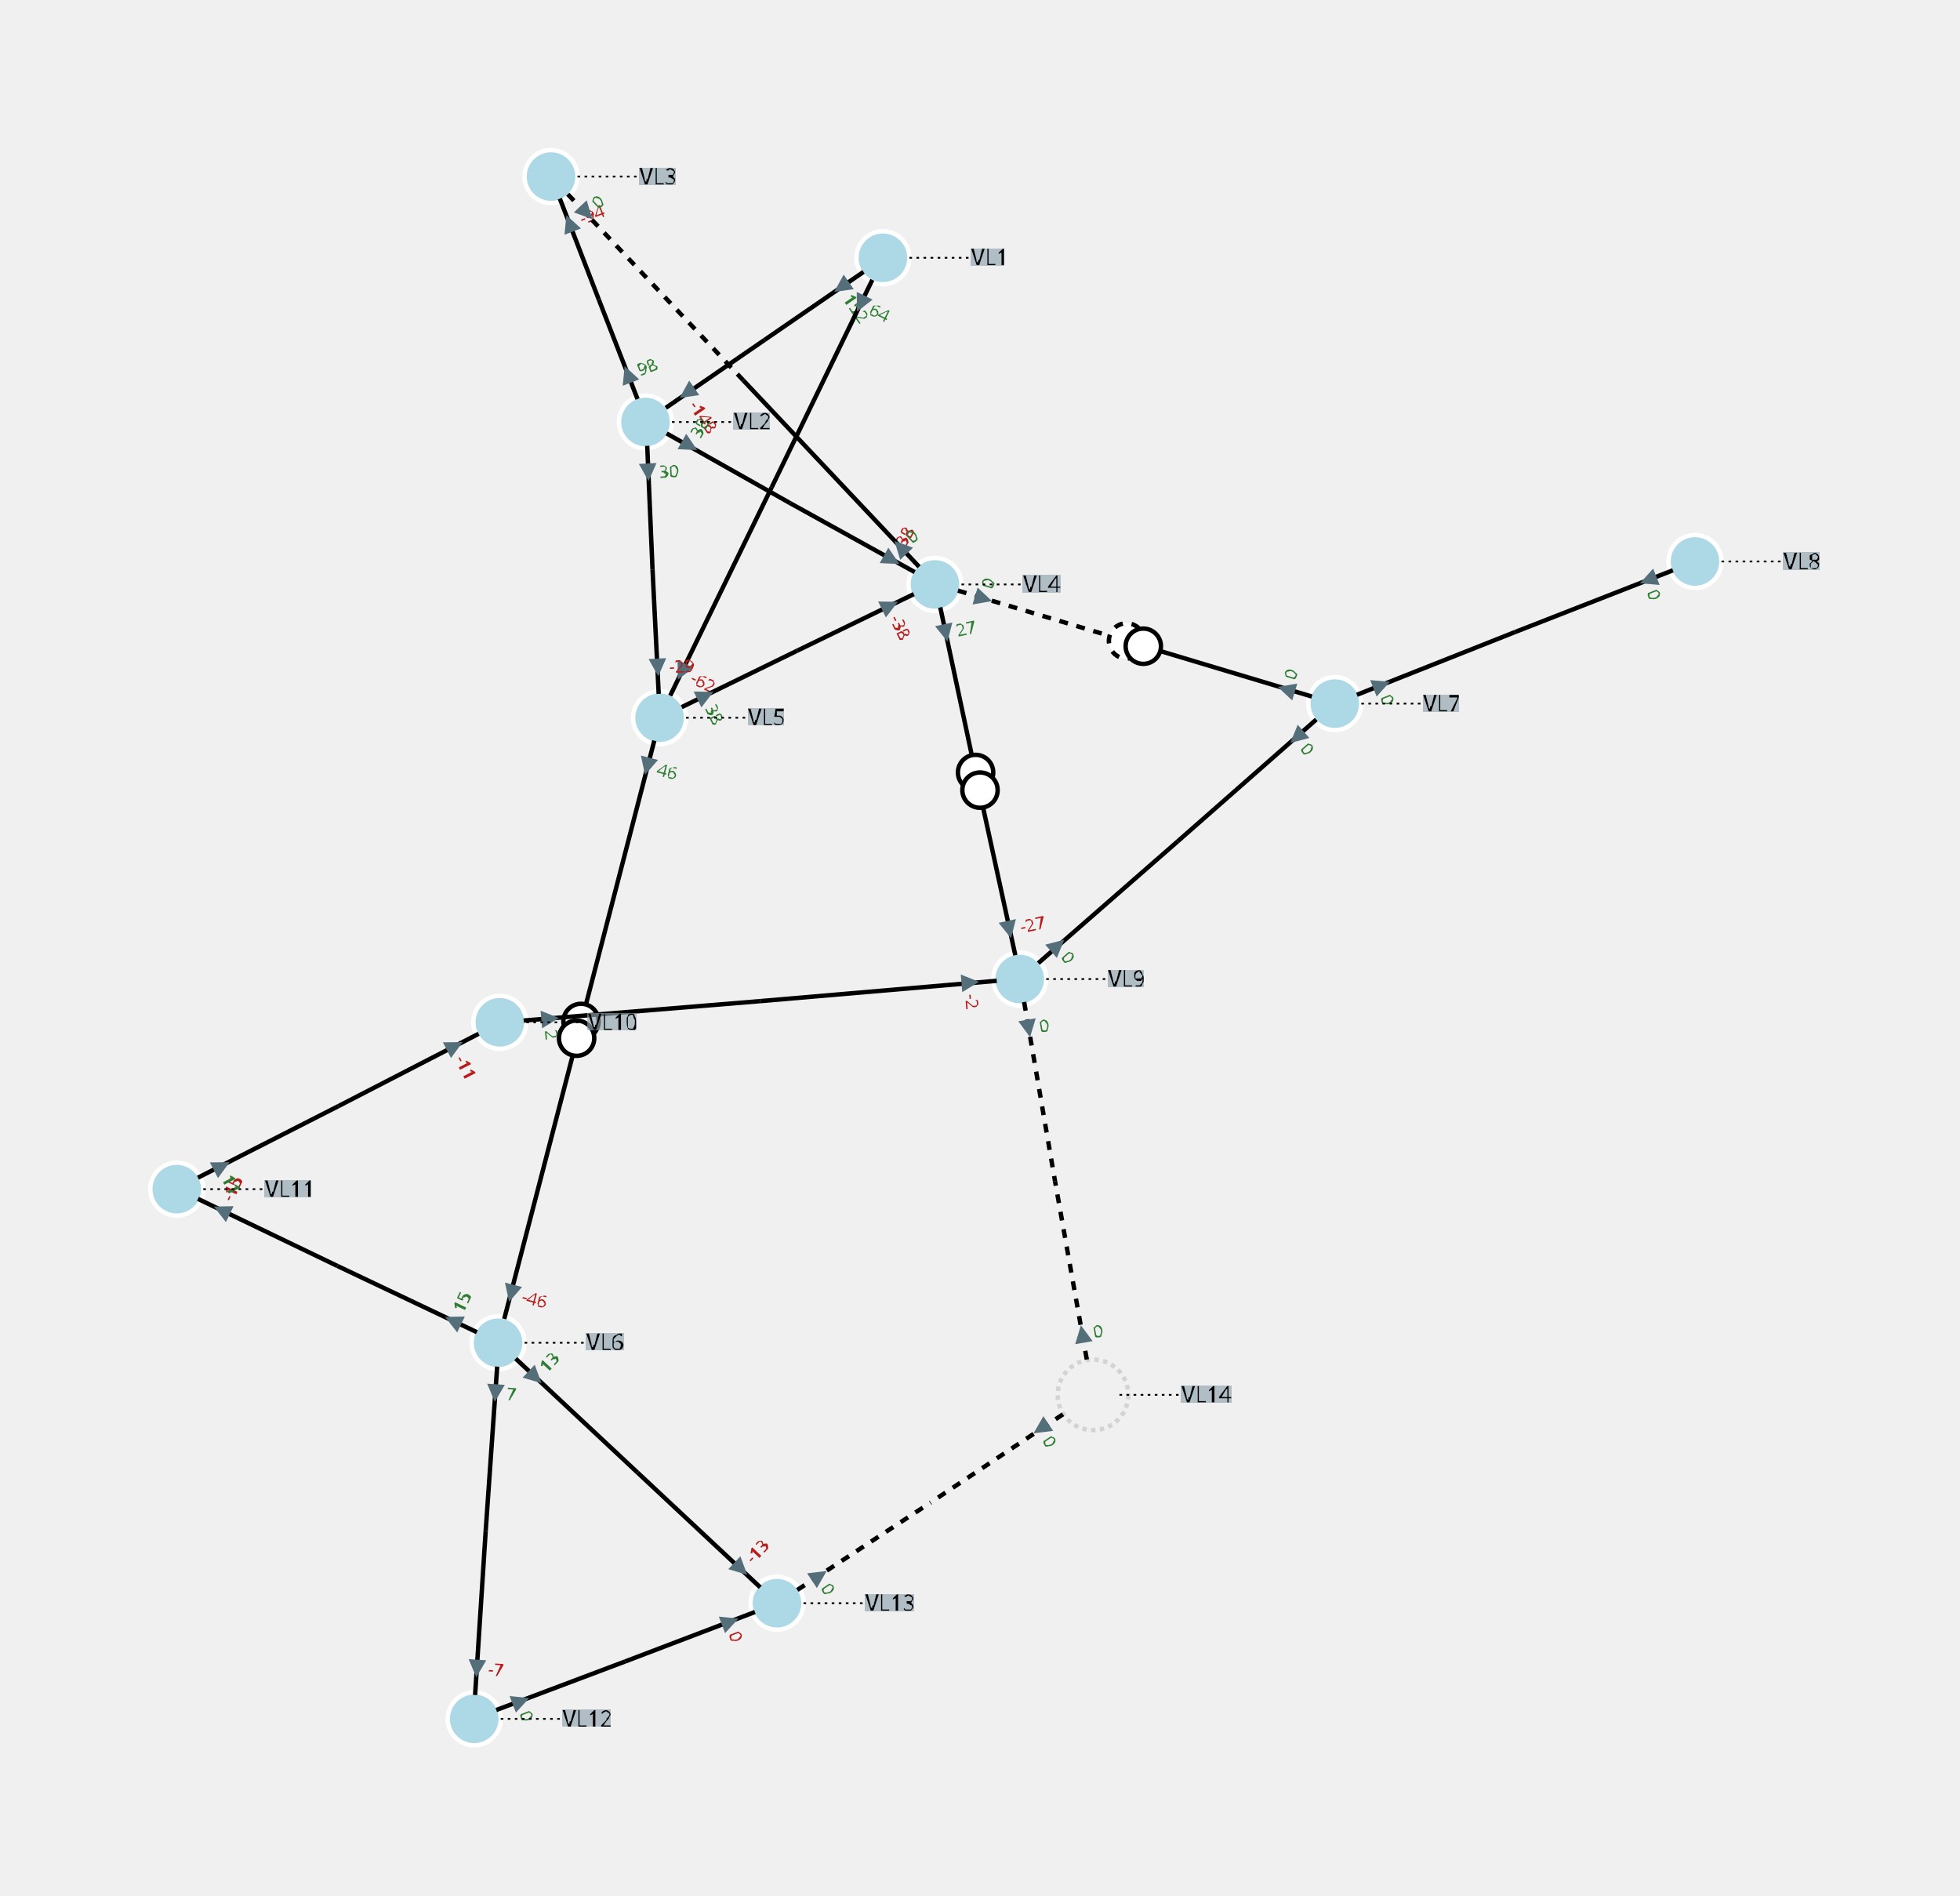
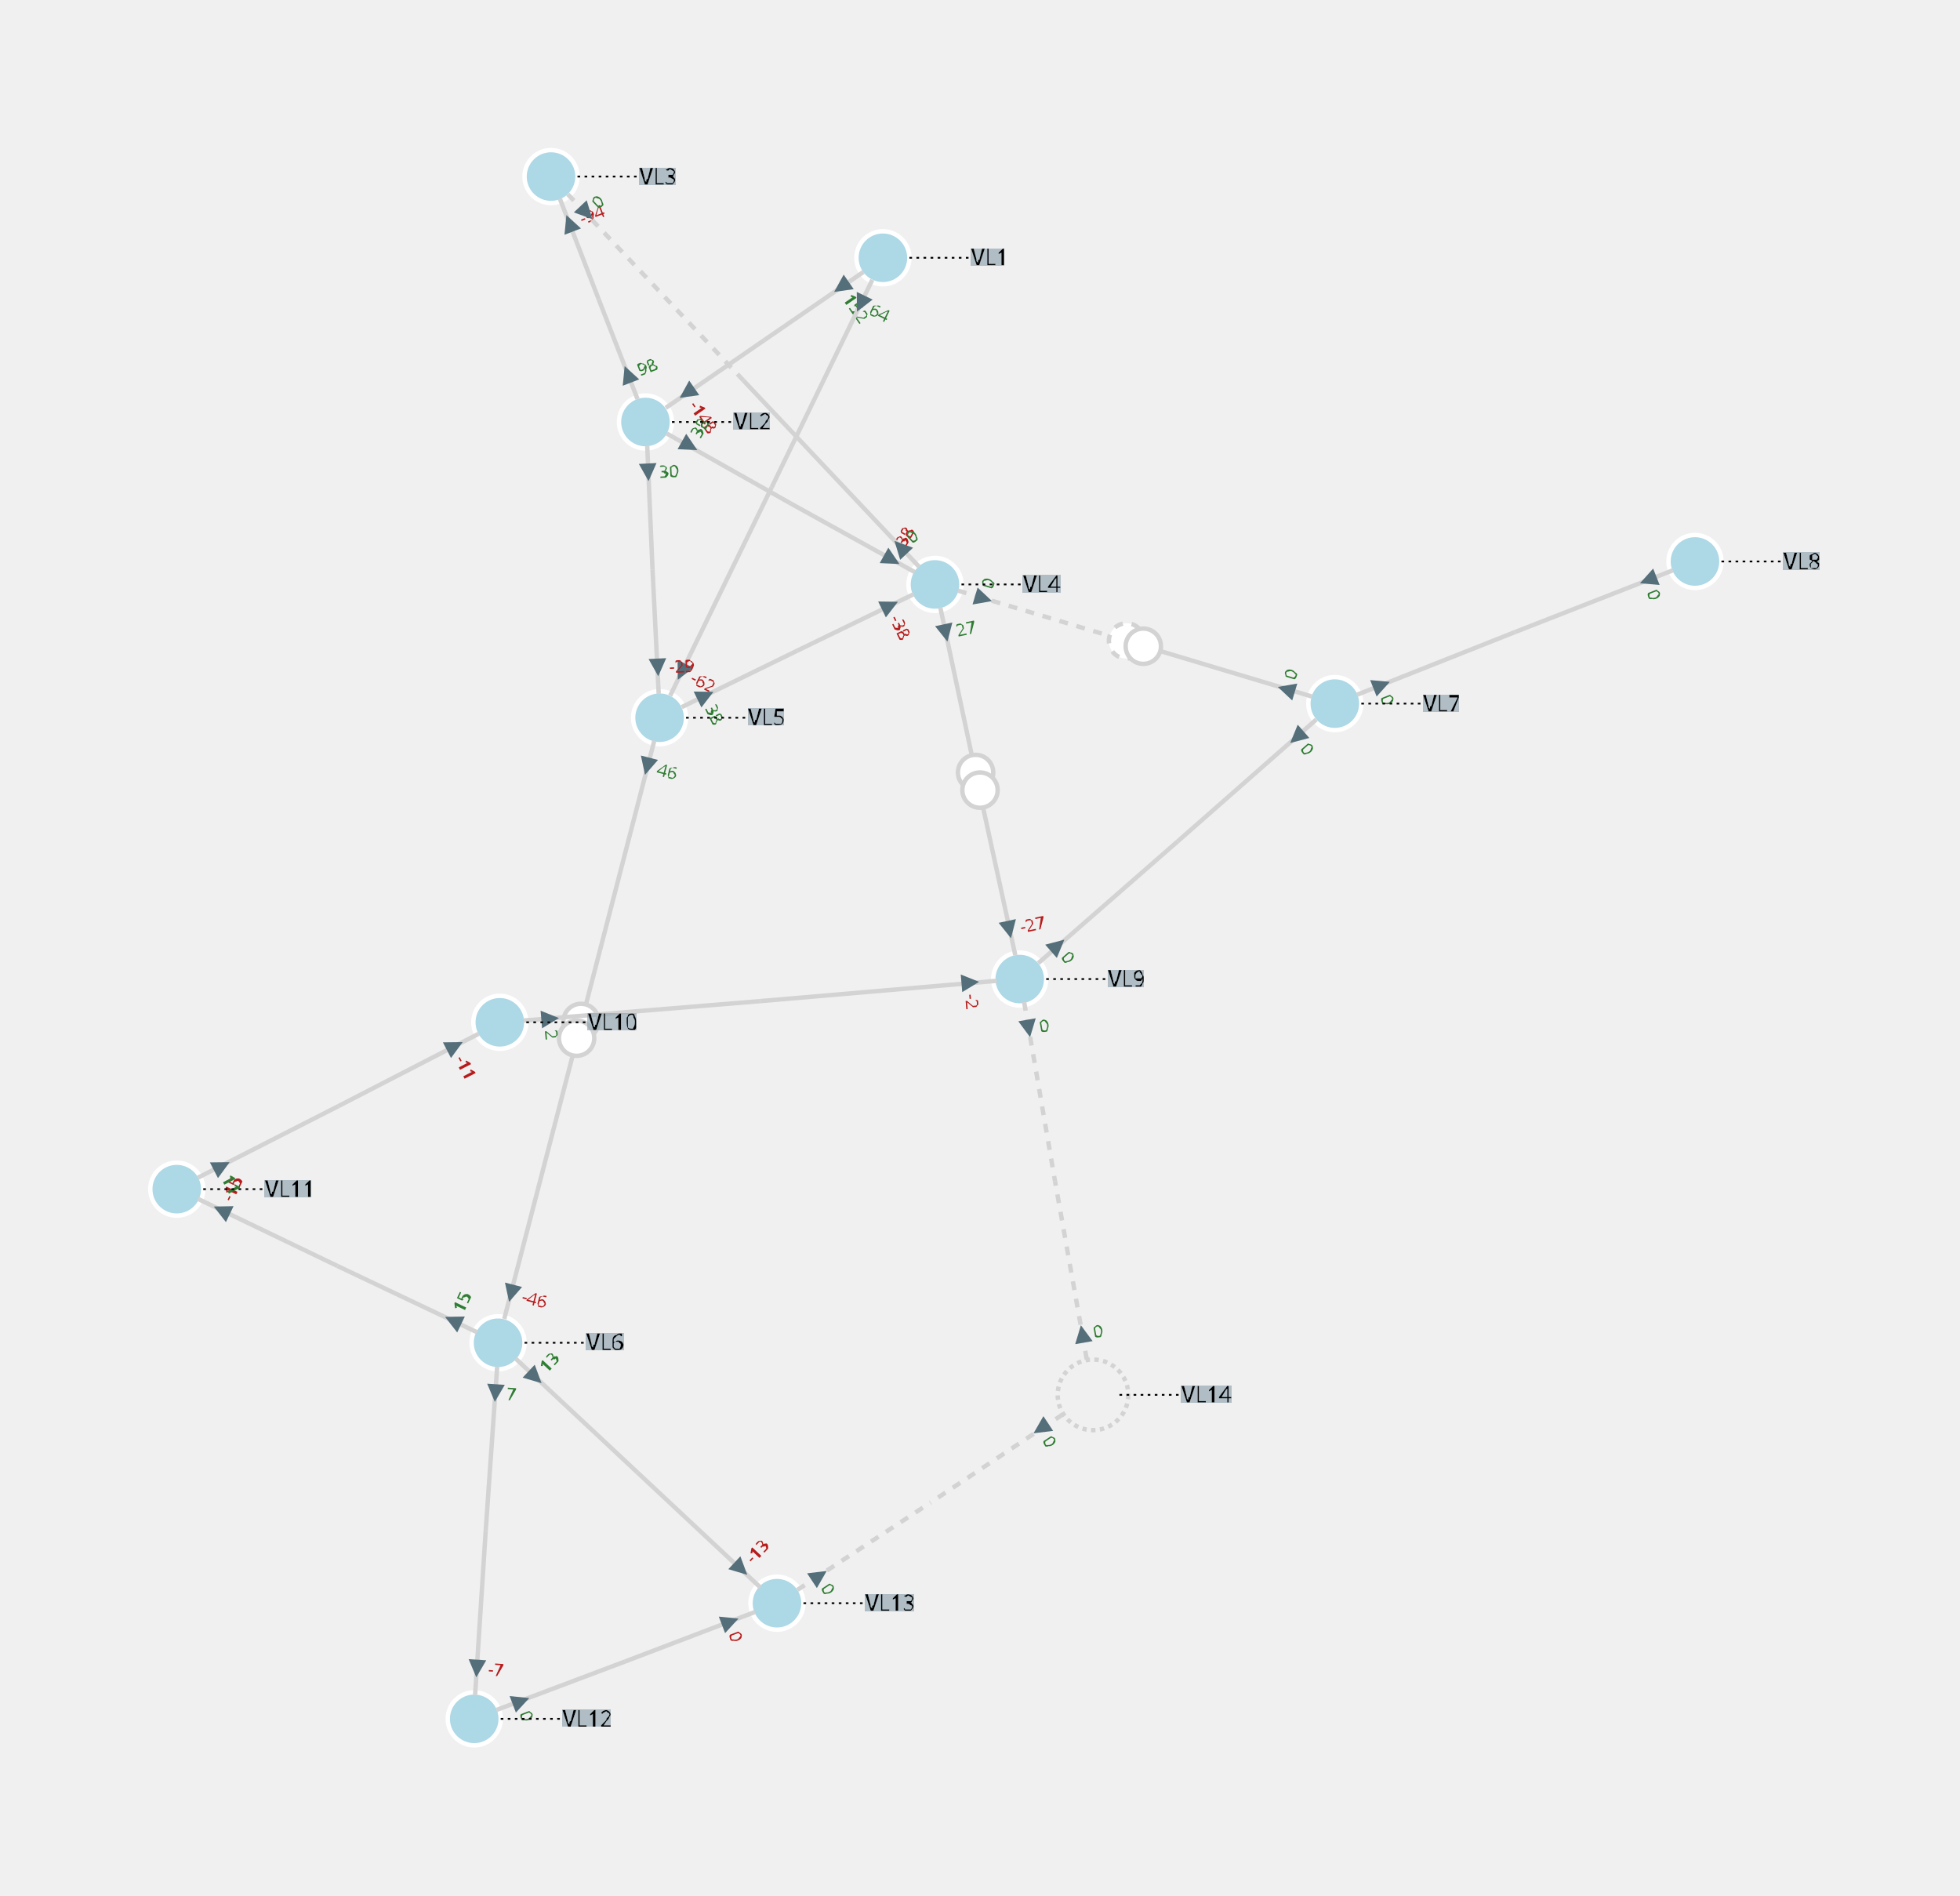
<svg xmlns="http://www.w3.org/2000/svg" width="800.00" height="773.52" viewBox="-8.76 -9.98 22.20 21.47">
  <style>
- .nad-branch-edges polyline, .nad-branch-edges path {stroke: var(--nad-vl-color, black); stroke-width: 0.05; fill: none}
- .nad-branch-edges circle {stroke: var(--nad-vl-color, black); stroke-width: 0.05; fill: white}
- .nad-3wt-edges polyline {stroke: var(--nad-vl-color, black); stroke-width: 0.05; fill: none}
+ .nad-branch-edges polyline, .nad-branch-edges path {stroke: var(--nad-vl-color, lightgrey); stroke-width: 0.05; fill: none}
+ .nad-branch-edges circle {stroke: var(--nad-vl-color, lightgrey); stroke-width: 0.05; fill: white}
+ .nad-3wt-edges polyline {stroke: var(--nad-vl-color, lightgrey); stroke-width: 0.05; fill: none}
.nad-text-edges {stroke: black; stroke-width: 0.02; stroke-dasharray: .03,.05}
.nad-disconnected {stroke-dasharray: .1,.1}
.nad-vl-nodes circle {fill: var(--nad-vl-color, lightblue); stroke-width: 0.05; stroke: white}
.nad-vl-nodes circle.nad-unknown-busnode {stroke: lightgrey; stroke-width: 0.05; stroke-dasharray: .05,.05; fill: none}
.nad-vl-nodes path {fill: var(--nad-vl-color, lightblue); stroke-width: 0.05; stroke: white; stroke-linejoin:round;}
.nad-hvdc-edge polyline.nad-hvdc {stroke: grey; stroke-width: 0.2}
.nad-3wt-nodes circle {stroke: var(--nad-vl-color, lightgrey); stroke-width: 0.05; fill: none}
.nad-3wt-bg circle {stroke: none; fill: white}
.nad-state-out .nad-arrow-in {visibility: hidden}
.nad-state-in .nad-arrow-out {visibility: hidden}
.nad-active path {stroke: none; fill: #546e7a}
.nad-active {visibility: visible}
.nad-reactive {visibility: hidden}
.nad-reactive path {stroke: none; fill: #0277bd}
.nad-text-background {flood-color: #90a4aeaa}
.nad-text-nodes {font: 0.25px "Verdana"; fill: black}
.nad-edge-infos {font: 0.2px "Verdana"}
.nad-edge-infos .nad-state-in {fill: #b71c1c}
.nad-edge-infos .nad-state-out {fill: #2e7d32}
.nad-vl0to30 {--nad-vl-color: #AFB42B}
.nad-vl30to50 {--nad-vl-color: #EF9A9A}
.nad-vl50to70 {--nad-vl-color: #9C27B0}
.nad-vl70to120 {--nad-vl-color: #E65100}
.nad-vl120to180 {--nad-vl-color: #00ACC1}
.nad-vl180to300 {--nad-vl-color: #2E7D32}
.nad-vl300to500 {--nad-vl-color: #D32F2F}
</style>
  <defs>
    <filter id="textBgFilter" x="0" y="0" width="1" height="1">
      <feFlood class="nad-text-background" />
      <feComposite in="SourceGraphic" operator="over" />
    </filter>
  </defs>
  <g class="nad-vl-nodes">
    <g transform="translate(1.24,-7.06)" id="0" class="nad-vl120to180" title="VL1">
      <circle r="0.30" id="1" />
    </g>
    <g transform="translate(-1.45,-5.20)" id="2" class="nad-vl120to180" title="VL2">
      <circle r="0.30" id="3" />
    </g>
    <g transform="translate(-2.52,-7.98)" id="4" class="nad-vl120to180" title="VL3">
      <circle r="0.30" id="5" />
    </g>
    <g transform="translate(1.83,-3.36)" id="6" class="nad-vl120to180" title="VL4">
      <circle r="0.30" id="7" />
    </g>
    <g transform="translate(-1.29,-1.85)" id="8" class="nad-vl120to180" title="VL5">
      <circle r="0.30" id="9" />
    </g>
    <g transform="translate(-3.12,5.23)" id="10" class="nad-vl0to30" title="VL6">
      <circle r="0.30" id="11" />
    </g>
    <g transform="translate(6.36,-2.01)" id="12" class="nad-vl0to30" title="VL7">
      <circle r="0.30" id="13" />
    </g>
    <g transform="translate(10.44,-3.62)" id="14" class="nad-vl0to30" title="VL8">
      <circle r="0.30" id="15" />
    </g>
    <g transform="translate(2.79,1.11)" id="16" class="nad-vl0to30" title="VL9">
      <circle r="0.30" id="17" />
    </g>
    <g transform="translate(-3.10,1.60)" id="18" class="nad-vl0to30" title="VL10">
      <circle r="0.30" id="19" />
    </g>
    <g transform="translate(-6.76,3.49)" id="20" class="nad-vl0to30" title="VL11">
      <circle r="0.30" id="21" />
    </g>
    <g transform="translate(-3.39,9.49)" id="22" class="nad-vl0to30" title="VL12">
      <circle r="0.30" id="23" />
    </g>
    <g transform="translate(0.04,8.18)" id="24" class="nad-vl0to30" title="VL13">
      <circle r="0.30" id="25" />
    </g>
    <g transform="translate(3.62,5.82)" id="26" class="nad-vl0to30" title="VL14">
      <circle class="nad-unknown-busnode" r="0.40" />
    </g>
  </g>
  <g class="nad-branch-edges">
    <g id="27" class="nad-vl120to180" title="L1-2-1">
      <g>
        <polyline points="1.02,-6.90 -0.10,-6.13" />
        <g class="nad-edge-infos" transform="translate(0.77,-6.73)">
          <g class="nad-active nad-state-out">
            <g transform="rotate(-124.59)">
              <path class="nad-arrow-in" d="M-0.1 -0.1 H0.1 L0 0.1z" />
              <path class="nad-arrow-out" d="M-0.1 0.1 H0.1 L0 -0.1z" />
            </g>
            <text transform="rotate(55.41)" x="0.12" style="dominant-baseline:middle">152</text>
          </g>
          <g class="nad-reactive nad-state-in">
            <g transform="rotate(-124.59)">
              <path class="nad-arrow-in" d="M-0.1 -0.1 H0.1 L0 0.1z" />
              <path class="nad-arrow-out" d="M-0.1 0.1 H0.1 L0 -0.1z" />
            </g>
            <text transform="rotate(55.41)" x="0.12" style="dominant-baseline:middle">-19</text>
          </g>
        </g>
      </g>
      <g>
        <polyline points="-1.22,-5.36 -0.10,-6.13" />
        <g class="nad-edge-infos" transform="translate(-0.98,-5.53)">
          <g class="nad-active nad-state-in">
            <g transform="rotate(55.41)">
              <path class="nad-arrow-in" d="M-0.1 -0.1 H0.1 L0 0.1z" />
              <path class="nad-arrow-out" d="M-0.1 0.1 H0.1 L0 -0.1z" />
            </g>
            <text transform="rotate(55.41)" x="0.12" style="dominant-baseline:middle">-148</text>
          </g>
          <g class="nad-reactive nad-state-out">
            <g transform="rotate(55.41)">
              <path class="nad-arrow-in" d="M-0.1 -0.1 H0.1 L0 0.1z" />
              <path class="nad-arrow-out" d="M-0.1 0.1 H0.1 L0 -0.1z" />
            </g>
            <text transform="rotate(55.41)" x="0.12" style="dominant-baseline:middle">26</text>
          </g>
        </g>
      </g>
    </g>
    <g id="28" class="nad-vl120to180" title="L1-5-1">
      <g>
        <polyline points="1.12,-6.81 -0.02,-4.46" />
        <g class="nad-edge-infos" transform="translate(0.99,-6.54)">
          <g class="nad-active nad-state-out">
            <g transform="rotate(-154.11)">
              <path class="nad-arrow-in" d="M-0.1 -0.1 H0.1 L0 0.1z" />
              <path class="nad-arrow-out" d="M-0.1 0.1 H0.1 L0 -0.1z" />
            </g>
            <text transform="rotate(25.89)" x="0.12" style="dominant-baseline:middle">64</text>
          </g>
          <g class="nad-reactive nad-state-out">
            <g transform="rotate(-154.11)">
              <path class="nad-arrow-in" d="M-0.1 -0.1 H0.1 L0 0.1z" />
              <path class="nad-arrow-out" d="M-0.1 0.1 H0.1 L0 -0.1z" />
            </g>
            <text transform="rotate(25.89)" x="0.12" style="dominant-baseline:middle">4</text>
          </g>
        </g>
      </g>
      <g>
        <polyline points="-1.17,-2.10 -0.02,-4.46" />
        <g class="nad-edge-infos" transform="translate(-1.04,-2.37)">
          <g class="nad-active nad-state-in">
            <g transform="rotate(25.89)">
              <path class="nad-arrow-in" d="M-0.1 -0.1 H0.1 L0 0.1z" />
              <path class="nad-arrow-out" d="M-0.1 0.1 H0.1 L0 -0.1z" />
            </g>
            <text transform="rotate(25.89)" x="0.12" style="dominant-baseline:middle">-62</text>
          </g>
          <g class="nad-reactive nad-state-in">
            <g transform="rotate(25.89)">
              <path class="nad-arrow-in" d="M-0.1 -0.1 H0.1 L0 0.1z" />
              <path class="nad-arrow-out" d="M-0.1 0.1 H0.1 L0 -0.1z" />
            </g>
            <text transform="rotate(25.89)" x="0.12" style="dominant-baseline:middle">-1</text>
          </g>
        </g>
      </g>
    </g>
    <g id="29" class="nad-vl120to180" title="L2-3-1">
      <g>
        <polyline points="-1.54,-5.46 -1.98,-6.59" />
        <g class="nad-edge-infos" transform="translate(-1.65,-5.74)">
          <g class="nad-active nad-state-out">
            <g transform="rotate(-21.05)">
              <path class="nad-arrow-in" d="M-0.1 -0.1 H0.1 L0 0.1z" />
              <path class="nad-arrow-out" d="M-0.1 0.1 H0.1 L0 -0.1z" />
            </g>
            <text transform="rotate(-21.05)" x="0.12" style="dominant-baseline:middle">98</text>
          </g>
          <g class="nad-reactive nad-state-out">
            <g transform="rotate(-21.05)">
              <path class="nad-arrow-in" d="M-0.1 -0.1 H0.1 L0 0.1z" />
              <path class="nad-arrow-out" d="M-0.1 0.1 H0.1 L0 -0.1z" />
            </g>
            <text transform="rotate(-21.05)" x="0.12" style="dominant-baseline:middle">2</text>
          </g>
        </g>
      </g>
      <g>
        <polyline points="-2.42,-7.73 -1.98,-6.59" />
        <g class="nad-edge-infos" transform="translate(-2.31,-7.45)">
          <g class="nad-active nad-state-in">
            <g transform="rotate(158.95)">
              <path class="nad-arrow-in" d="M-0.1 -0.1 H0.1 L0 0.1z" />
              <path class="nad-arrow-out" d="M-0.1 0.1 H0.1 L0 -0.1z" />
            </g>
            <text transform="rotate(-21.05)" x="0.12" style="dominant-baseline:middle">-94</text>
          </g>
          <g class="nad-reactive nad-state-out">
            <g transform="rotate(158.95)">
              <path class="nad-arrow-in" d="M-0.1 -0.1 H0.1 L0 0.1z" />
              <path class="nad-arrow-out" d="M-0.1 0.1 H0.1 L0 -0.1z" />
            </g>
            <text transform="rotate(-21.05)" x="0.12" style="dominant-baseline:middle">11</text>
          </g>
        </g>
      </g>
    </g>
    <g id="30" class="nad-vl120to180" title="L2-4-1">
      <g>
        <polyline points="-1.21,-5.07 0.19,-4.28" />
        <g class="nad-edge-infos" transform="translate(-0.95,-4.93)">
          <g class="nad-active nad-state-out">
            <g transform="rotate(119.28)">
              <path class="nad-arrow-in" d="M-0.1 -0.1 H0.1 L0 0.1z" />
              <path class="nad-arrow-out" d="M-0.1 0.1 H0.1 L0 -0.1z" />
            </g>
            <text transform="rotate(-60.72)" x="0.12" style="dominant-baseline:middle">38</text>
          </g>
          <g class="nad-reactive nad-state-out">
            <g transform="rotate(119.28)">
              <path class="nad-arrow-in" d="M-0.1 -0.1 H0.1 L0 0.1z" />
              <path class="nad-arrow-out" d="M-0.1 0.1 H0.1 L0 -0.1z" />
            </g>
            <text transform="rotate(-60.72)" x="0.12" style="dominant-baseline:middle">2</text>
          </g>
        </g>
      </g>
      <g>
        <polyline points="1.60,-3.50 0.19,-4.28" />
        <g class="nad-edge-infos" transform="translate(1.34,-3.64)">
          <g class="nad-active nad-state-in">
            <g transform="rotate(-60.72)">
              <path class="nad-arrow-in" d="M-0.1 -0.1 H0.1 L0 0.1z" />
              <path class="nad-arrow-out" d="M-0.1 0.1 H0.1 L0 -0.1z" />
            </g>
            <text transform="rotate(-60.72)" x="0.12" style="dominant-baseline:middle">-38</text>
          </g>
          <g class="nad-reactive nad-state-in">
            <g transform="rotate(-60.72)">
              <path class="nad-arrow-in" d="M-0.1 -0.1 H0.1 L0 0.1z" />
              <path class="nad-arrow-out" d="M-0.1 0.1 H0.1 L0 -0.1z" />
            </g>
            <text transform="rotate(-60.72)" x="0.12" style="dominant-baseline:middle">-3</text>
          </g>
        </g>
      </g>
    </g>
    <g id="31" class="nad-vl120to180" title="L2-5-1">
      <g>
        <polyline points="-1.43,-4.93 -1.37,-3.53" />
        <g class="nad-edge-infos" transform="translate(-1.42,-4.63)">
          <g class="nad-active nad-state-out">
            <g transform="rotate(177.24)">
              <path class="nad-arrow-in" d="M-0.1 -0.1 H0.1 L0 0.1z" />
              <path class="nad-arrow-out" d="M-0.1 0.1 H0.1 L0 -0.1z" />
            </g>
            <text transform="rotate(-2.76)" x="0.12" style="dominant-baseline:middle">30</text>
          </g>
          <g class="nad-reactive nad-state-out">
            <g transform="rotate(177.24)">
              <path class="nad-arrow-in" d="M-0.1 -0.1 H0.1 L0 0.1z" />
              <path class="nad-arrow-out" d="M-0.1 0.1 H0.1 L0 -0.1z" />
            </g>
            <text transform="rotate(-2.76)" x="0.12" style="dominant-baseline:middle">3</text>
          </g>
        </g>
      </g>
      <g>
        <polyline points="-1.30,-2.12 -1.37,-3.53" />
        <g class="nad-edge-infos" transform="translate(-1.31,-2.42)">
          <g class="nad-active nad-state-in">
            <g transform="rotate(-2.76)">
              <path class="nad-arrow-in" d="M-0.1 -0.1 H0.1 L0 0.1z" />
              <path class="nad-arrow-out" d="M-0.1 0.1 H0.1 L0 -0.1z" />
            </g>
            <text transform="rotate(-2.76)" x="0.12" style="dominant-baseline:middle">-29</text>
          </g>
          <g class="nad-reactive nad-state-in">
            <g transform="rotate(-2.76)">
              <path class="nad-arrow-in" d="M-0.1 -0.1 H0.1 L0 0.1z" />
              <path class="nad-arrow-out" d="M-0.1 0.1 H0.1 L0 -0.1z" />
            </g>
            <text transform="rotate(-2.76)" x="0.12" style="dominant-baseline:middle">-6</text>
          </g>
        </g>
      </g>
    </g>
    <g id="32" class="nad-vl120to180" title="L3-4-1">
      <g class="nad-disconnected">
        <polyline points="-2.33,-7.78 -0.34,-5.67" />
        <g class="nad-edge-infos" transform="translate(-2.12,-7.57)">
          <g class="nad-active nad-state-out">
            <g transform="rotate(136.70)">
              <path class="nad-arrow-in" d="M-0.1 -0.1 H0.1 L0 0.1z" />
              <path class="nad-arrow-out" d="M-0.1 0.1 H0.1 L0 -0.1z" />
            </g>
            <text transform="rotate(-43.30)" x="0.12" style="dominant-baseline:middle">0</text>
          </g>
          <g class="nad-reactive nad-state-out">
            <g transform="rotate(136.70)">
              <path class="nad-arrow-in" d="M-0.1 -0.1 H0.1 L0 0.1z" />
              <path class="nad-arrow-out" d="M-0.1 0.1 H0.1 L0 -0.1z" />
            </g>
            <text transform="rotate(-43.30)" x="0.12" style="dominant-baseline:middle">0</text>
          </g>
        </g>
      </g>
      <g>
        <polyline points="1.65,-3.56 -0.34,-5.67" />
        <g class="nad-edge-infos" transform="translate(1.44,-3.78)">
          <g class="nad-active nad-state-out">
            <g transform="rotate(-43.30)">
              <path class="nad-arrow-in" d="M-0.1 -0.1 H0.1 L0 0.1z" />
              <path class="nad-arrow-out" d="M-0.1 0.1 H0.1 L0 -0.1z" />
            </g>
            <text transform="rotate(-43.30)" x="0.12" style="dominant-baseline:middle">0</text>
          </g>
          <g class="nad-reactive nad-state-in">
            <g transform="rotate(-43.30)">
              <path class="nad-arrow-in" d="M-0.1 -0.1 H0.1 L0 0.1z" />
              <path class="nad-arrow-out" d="M-0.1 0.1 H0.1 L0 -0.1z" />
            </g>
            <text transform="rotate(-43.30)" x="0.12" style="dominant-baseline:middle">-1</text>
          </g>
        </g>
      </g>
    </g>
    <g id="33" class="nad-vl120to180" title="L4-5-1">
      <g>
        <polyline points="1.59,-3.25 0.27,-2.61" />
        <g class="nad-edge-infos" transform="translate(1.32,-3.12)">
          <g class="nad-active nad-state-in">
            <g transform="rotate(-115.82)">
              <path class="nad-arrow-in" d="M-0.1 -0.1 H0.1 L0 0.1z" />
              <path class="nad-arrow-out" d="M-0.1 0.1 H0.1 L0 -0.1z" />
            </g>
            <text transform="rotate(64.18)" x="0.12" style="dominant-baseline:middle">-38</text>
          </g>
          <g class="nad-reactive nad-state-out">
            <g transform="rotate(-115.82)">
              <path class="nad-arrow-in" d="M-0.1 -0.1 H0.1 L0 0.1z" />
              <path class="nad-arrow-out" d="M-0.1 0.1 H0.1 L0 -0.1z" />
            </g>
            <text transform="rotate(64.18)" x="0.12" style="dominant-baseline:middle">9</text>
          </g>
        </g>
      </g>
      <g>
        <polyline points="-1.04,-1.97 0.27,-2.61" />
        <g class="nad-edge-infos" transform="translate(-0.77,-2.10)">
          <g class="nad-active nad-state-out">
            <g transform="rotate(64.18)">
              <path class="nad-arrow-in" d="M-0.1 -0.1 H0.1 L0 0.1z" />
              <path class="nad-arrow-out" d="M-0.1 0.1 H0.1 L0 -0.1z" />
            </g>
            <text transform="rotate(64.18)" x="0.12" style="dominant-baseline:middle">38</text>
          </g>
          <g class="nad-reactive nad-state-in">
            <g transform="rotate(64.18)">
              <path class="nad-arrow-in" d="M-0.1 -0.1 H0.1 L0 0.1z" />
              <path class="nad-arrow-out" d="M-0.1 0.1 H0.1 L0 -0.1z" />
            </g>
            <text transform="rotate(64.18)" x="0.12" style="dominant-baseline:middle">-8</text>
          </g>
        </g>
      </g>
    </g>
    <g id="34" title="T4-7-1">
-       <g class="nad-disconnected nad-disconnected">
+       <g class="nad-disconnected nad-vl120to180">
        <polyline points="2.09,-3.29 4.10,-2.69" />
        <g class="nad-edge-infos" transform="translate(2.38,-3.20)">
          <g class="nad-active nad-state-out">
            <g transform="rotate(106.67)">
              <path class="nad-arrow-in" d="M-0.1 -0.1 H0.1 L0 0.1z" />
              <path class="nad-arrow-out" d="M-0.1 0.1 H0.1 L0 -0.1z" />
            </g>
            <text transform="rotate(-73.33)" x="0.12" style="dominant-baseline:middle">0</text>
          </g>
          <g class="nad-reactive nad-state-out">
            <g transform="rotate(106.67)">
              <path class="nad-arrow-in" d="M-0.1 -0.1 H0.1 L0 0.1z" />
              <path class="nad-arrow-out" d="M-0.1 0.1 H0.1 L0 -0.1z" />
            </g>
            <text transform="rotate(-73.33)" x="0.12" style="dominant-baseline:middle">0</text>
          </g>
        </g>
        <circle cx="4.00" cy="-2.72" r="0.20" />
      </g>
      <g class="nad-vl0to30">
        <polyline points="6.10,-2.09 4.10,-2.69" />
        <g class="nad-edge-infos" transform="translate(5.81,-2.17)">
          <g class="nad-active nad-state-out">
            <g transform="rotate(-73.33)">
              <path class="nad-arrow-in" d="M-0.1 -0.1 H0.1 L0 0.1z" />
              <path class="nad-arrow-out" d="M-0.1 0.1 H0.1 L0 -0.1z" />
            </g>
            <text transform="rotate(-73.33)" x="0.12" style="dominant-baseline:middle">0</text>
          </g>
          <g class="nad-reactive nad-state-out">
            <g transform="rotate(-73.33)">
              <path class="nad-arrow-in" d="M-0.1 -0.1 H0.1 L0 0.1z" />
              <path class="nad-arrow-out" d="M-0.1 0.1 H0.1 L0 -0.1z" />
            </g>
            <text transform="rotate(-73.33)" x="0.12" style="dominant-baseline:middle">0</text>
          </g>
        </g>
        <circle cx="4.19" cy="-2.66" r="0.20" />
      </g>
    </g>
    <g id="35" title="T4-9-1">
      <g class="nad-vl120to180">
        <polyline points="1.89,-3.10 2.31,-1.13" />
        <g class="nad-edge-infos" transform="translate(1.95,-2.81)">
          <g class="nad-active nad-state-out">
            <g transform="rotate(167.88)">
              <path class="nad-arrow-in" d="M-0.1 -0.1 H0.1 L0 0.1z" />
              <path class="nad-arrow-out" d="M-0.1 0.1 H0.1 L0 -0.1z" />
            </g>
            <text transform="rotate(-12.12)" x="0.12" style="dominant-baseline:middle">27</text>
          </g>
          <g class="nad-reactive nad-state-in">
            <g transform="rotate(167.88)">
              <path class="nad-arrow-in" d="M-0.1 -0.1 H0.1 L0 0.1z" />
              <path class="nad-arrow-out" d="M-0.1 0.1 H0.1 L0 -0.1z" />
            </g>
            <text transform="rotate(-12.12)" x="0.12" style="dominant-baseline:middle">-1</text>
          </g>
        </g>
        <circle cx="2.29" cy="-1.23" r="0.20" />
      </g>
      <g class="nad-vl0to30">
        <polyline points="2.74,0.84 2.31,-1.13" />
        <g class="nad-edge-infos" transform="translate(2.67,0.55)">
          <g class="nad-active nad-state-in">
            <g transform="rotate(-12.12)">
              <path class="nad-arrow-in" d="M-0.1 -0.1 H0.1 L0 0.1z" />
              <path class="nad-arrow-out" d="M-0.1 0.1 H0.1 L0 -0.1z" />
            </g>
            <text transform="rotate(-12.12)" x="0.12" style="dominant-baseline:middle">-27</text>
          </g>
          <g class="nad-reactive nad-state-out">
            <g transform="rotate(-12.12)">
              <path class="nad-arrow-in" d="M-0.1 -0.1 H0.1 L0 0.1z" />
              <path class="nad-arrow-out" d="M-0.1 0.1 H0.1 L0 -0.1z" />
            </g>
            <text transform="rotate(-12.12)" x="0.12" style="dominant-baseline:middle">4</text>
          </g>
        </g>
        <circle cx="2.34" cy="-1.03" r="0.20" />
      </g>
    </g>
    <g id="36" title="T5-6-1">
      <g class="nad-vl120to180">
        <polyline points="-1.35,-1.59 -2.20,1.69" />
        <g class="nad-edge-infos" transform="translate(-1.43,-1.30)">
          <g class="nad-active nad-state-out">
            <g transform="rotate(-165.51)">
              <path class="nad-arrow-in" d="M-0.1 -0.1 H0.1 L0 0.1z" />
              <path class="nad-arrow-out" d="M-0.1 0.1 H0.1 L0 -0.1z" />
            </g>
            <text transform="rotate(14.49)" x="0.12" style="dominant-baseline:middle">46</text>
          </g>
          <g class="nad-reactive nad-state-out">
            <g transform="rotate(-165.51)">
              <path class="nad-arrow-in" d="M-0.1 -0.1 H0.1 L0 0.1z" />
              <path class="nad-arrow-out" d="M-0.1 0.1 H0.1 L0 -0.1z" />
            </g>
            <text transform="rotate(14.49)" x="0.12" style="dominant-baseline:middle">13</text>
          </g>
        </g>
        <circle cx="-2.18" cy="1.59" r="0.20" />
      </g>
      <g class="nad-vl0to30">
        <polyline points="-3.05,4.96 -2.20,1.69" />
        <g class="nad-edge-infos" transform="translate(-2.97,4.67)">
          <g class="nad-active nad-state-in">
            <g transform="rotate(14.49)">
              <path class="nad-arrow-in" d="M-0.1 -0.1 H0.1 L0 0.1z" />
              <path class="nad-arrow-out" d="M-0.1 0.1 H0.1 L0 -0.1z" />
            </g>
            <text transform="rotate(14.49)" x="0.12" style="dominant-baseline:middle">-46</text>
          </g>
          <g class="nad-reactive nad-state-in">
            <g transform="rotate(14.49)">
              <path class="nad-arrow-in" d="M-0.1 -0.1 H0.1 L0 0.1z" />
              <path class="nad-arrow-out" d="M-0.1 0.1 H0.1 L0 -0.1z" />
            </g>
            <text transform="rotate(14.49)" x="0.12" style="dominant-baseline:middle">-9</text>
          </g>
        </g>
        <circle cx="-2.23" cy="1.78" r="0.20" />
      </g>
    </g>
    <g id="37" class="nad-vl0to30" title="L6-11-1">
      <g>
        <polyline points="-3.36,5.11 -4.94,4.36" />
        <g class="nad-edge-infos" transform="translate(-3.63,4.98)">
          <g class="nad-active nad-state-out">
            <g transform="rotate(-64.50)">
              <path class="nad-arrow-in" d="M-0.1 -0.1 H0.1 L0 0.1z" />
              <path class="nad-arrow-out" d="M-0.1 0.1 H0.1 L0 -0.1z" />
            </g>
            <text transform="rotate(-64.50)" x="0.12" style="dominant-baseline:middle">15</text>
          </g>
          <g class="nad-reactive nad-state-in">
            <g transform="rotate(-64.50)">
              <path class="nad-arrow-in" d="M-0.1 -0.1 H0.1 L0 0.1z" />
              <path class="nad-arrow-out" d="M-0.1 0.1 H0.1 L0 -0.1z" />
            </g>
            <text transform="rotate(-64.50)" x="0.12" style="dominant-baseline:middle">-1</text>
          </g>
        </g>
      </g>
      <g>
        <polyline points="-6.52,3.60 -4.94,4.36" />
        <g class="nad-edge-infos" transform="translate(-6.25,3.73)">
          <g class="nad-active nad-state-in">
            <g transform="rotate(115.50)">
              <path class="nad-arrow-in" d="M-0.1 -0.1 H0.1 L0 0.1z" />
              <path class="nad-arrow-out" d="M-0.1 0.1 H0.1 L0 -0.1z" />
            </g>
            <text transform="rotate(-64.50)" x="0.12" style="dominant-baseline:middle">-15</text>
          </g>
          <g class="nad-reactive nad-state-out">
            <g transform="rotate(115.50)">
              <path class="nad-arrow-in" d="M-0.1 -0.1 H0.1 L0 0.1z" />
              <path class="nad-arrow-out" d="M-0.1 0.1 H0.1 L0 -0.1z" />
            </g>
            <text transform="rotate(-64.50)" x="0.12" style="dominant-baseline:middle">2</text>
          </g>
        </g>
      </g>
    </g>
    <g id="38" class="nad-vl0to30" title="L6-12-1">
      <g>
        <polyline points="-3.13,5.50 -3.26,7.36" />
        <g class="nad-edge-infos" transform="translate(-3.15,5.80)">
          <g class="nad-active nad-state-out">
            <g transform="rotate(-176.25)">
              <path class="nad-arrow-in" d="M-0.1 -0.1 H0.1 L0 0.1z" />
              <path class="nad-arrow-out" d="M-0.1 0.1 H0.1 L0 -0.1z" />
            </g>
            <text transform="rotate(3.75)" x="0.12" style="dominant-baseline:middle">7</text>
          </g>
          <g class="nad-reactive nad-state-out">
            <g transform="rotate(-176.25)">
              <path class="nad-arrow-in" d="M-0.1 -0.1 H0.1 L0 0.1z" />
              <path class="nad-arrow-out" d="M-0.1 0.1 H0.1 L0 -0.1z" />
            </g>
            <text transform="rotate(3.75)" x="0.12" style="dominant-baseline:middle">2</text>
          </g>
        </g>
      </g>
      <g>
        <polyline points="-3.38,9.22 -3.26,7.36" />
        <g class="nad-edge-infos" transform="translate(-3.36,8.92)">
          <g class="nad-active nad-state-in">
            <g transform="rotate(3.75)">
              <path class="nad-arrow-in" d="M-0.1 -0.1 H0.1 L0 0.1z" />
              <path class="nad-arrow-out" d="M-0.1 0.1 H0.1 L0 -0.1z" />
            </g>
            <text transform="rotate(3.75)" x="0.12" style="dominant-baseline:middle">-7</text>
          </g>
          <g class="nad-reactive nad-state-in">
            <g transform="rotate(3.75)">
              <path class="nad-arrow-in" d="M-0.1 -0.1 H0.1 L0 0.1z" />
              <path class="nad-arrow-out" d="M-0.1 0.1 H0.1 L0 -0.1z" />
            </g>
            <text transform="rotate(3.75)" x="0.12" style="dominant-baseline:middle">-2</text>
          </g>
        </g>
      </g>
    </g>
    <g id="39" class="nad-vl0to30" title="L6-13-1">
      <g>
        <polyline points="-2.92,5.41 -1.54,6.70" />
        <g class="nad-edge-infos" transform="translate(-2.70,5.62)">
          <g class="nad-active nad-state-out">
            <g transform="rotate(133.11)">
              <path class="nad-arrow-in" d="M-0.1 -0.1 H0.1 L0 0.1z" />
              <path class="nad-arrow-out" d="M-0.1 0.1 H0.1 L0 -0.1z" />
            </g>
            <text transform="rotate(-46.89)" x="0.12" style="dominant-baseline:middle">13</text>
          </g>
          <g class="nad-reactive nad-state-out">
            <g transform="rotate(133.11)">
              <path class="nad-arrow-in" d="M-0.1 -0.1 H0.1 L0 0.1z" />
              <path class="nad-arrow-out" d="M-0.1 0.1 H0.1 L0 -0.1z" />
            </g>
            <text transform="rotate(-46.89)" x="0.12" style="dominant-baseline:middle">5</text>
          </g>
        </g>
      </g>
      <g>
        <polyline points="-0.15,8.00 -1.54,6.70" />
        <g class="nad-edge-infos" transform="translate(-0.37,7.79)">
          <g class="nad-active nad-state-in">
            <g transform="rotate(-46.89)">
              <path class="nad-arrow-in" d="M-0.1 -0.1 H0.1 L0 0.1z" />
              <path class="nad-arrow-out" d="M-0.1 0.1 H0.1 L0 -0.1z" />
            </g>
            <text transform="rotate(-46.89)" x="0.12" style="dominant-baseline:middle">-13</text>
          </g>
          <g class="nad-reactive nad-state-in">
            <g transform="rotate(-46.89)">
              <path class="nad-arrow-in" d="M-0.1 -0.1 H0.1 L0 0.1z" />
              <path class="nad-arrow-out" d="M-0.1 0.1 H0.1 L0 -0.1z" />
            </g>
            <text transform="rotate(-46.89)" x="0.12" style="dominant-baseline:middle">-5</text>
          </g>
        </g>
      </g>
    </g>
    <g id="40" class="nad-vl0to30" title="L7-8-1">
      <g>
        <polyline points="6.61,-2.11 8.40,-2.82" />
        <g class="nad-edge-infos" transform="translate(6.89,-2.22)">
          <g class="nad-active nad-state-out">
            <g transform="rotate(68.47)">
              <path class="nad-arrow-in" d="M-0.1 -0.1 H0.1 L0 0.1z" />
              <path class="nad-arrow-out" d="M-0.1 0.1 H0.1 L0 -0.1z" />
            </g>
            <text transform="rotate(68.47)" x="0.12" style="dominant-baseline:middle">0</text>
          </g>
          <g class="nad-reactive nad-state-in">
            <g transform="rotate(68.47)">
              <path class="nad-arrow-in" d="M-0.1 -0.1 H0.1 L0 0.1z" />
              <path class="nad-arrow-out" d="M-0.1 0.1 H0.1 L0 -0.1z" />
            </g>
            <text transform="rotate(68.47)" x="0.12" style="dominant-baseline:middle">-9</text>
          </g>
        </g>
      </g>
      <g>
        <polyline points="10.19,-3.52 8.40,-2.82" />
        <g class="nad-edge-infos" transform="translate(9.91,-3.41)">
          <g class="nad-active nad-state-out">
            <g transform="rotate(-111.53)">
              <path class="nad-arrow-in" d="M-0.1 -0.1 H0.1 L0 0.1z" />
              <path class="nad-arrow-out" d="M-0.1 0.1 H0.1 L0 -0.1z" />
            </g>
            <text transform="rotate(68.47)" x="0.12" style="dominant-baseline:middle">0</text>
          </g>
          <g class="nad-reactive nad-state-out">
            <g transform="rotate(-111.53)">
              <path class="nad-arrow-in" d="M-0.1 -0.1 H0.1 L0 0.1z" />
              <path class="nad-arrow-out" d="M-0.1 0.1 H0.1 L0 -0.1z" />
            </g>
            <text transform="rotate(68.47)" x="0.12" style="dominant-baseline:middle">9</text>
          </g>
        </g>
      </g>
    </g>
    <g id="41" class="nad-vl0to30" title="L7-9-1">
      <g>
        <polyline points="6.15,-1.83 4.58,-0.45" />
        <g class="nad-edge-infos" transform="translate(5.93,-1.63)">
          <g class="nad-active nad-state-out">
            <g transform="rotate(-131.18)">
              <path class="nad-arrow-in" d="M-0.1 -0.1 H0.1 L0 0.1z" />
              <path class="nad-arrow-out" d="M-0.1 0.1 H0.1 L0 -0.1z" />
            </g>
            <text transform="rotate(48.82)" x="0.12" style="dominant-baseline:middle">0</text>
          </g>
          <g class="nad-reactive nad-state-out">
            <g transform="rotate(-131.18)">
              <path class="nad-arrow-in" d="M-0.1 -0.1 H0.1 L0 0.1z" />
              <path class="nad-arrow-out" d="M-0.1 0.1 H0.1 L0 -0.1z" />
            </g>
            <text transform="rotate(48.82)" x="0.12" style="dominant-baseline:middle">9</text>
          </g>
        </g>
      </g>
      <g>
        <polyline points="3.00,0.93 4.58,-0.45" />
        <g class="nad-edge-infos" transform="translate(3.22,0.73)">
          <g class="nad-active nad-state-out">
            <g transform="rotate(48.82)">
              <path class="nad-arrow-in" d="M-0.1 -0.1 H0.1 L0 0.1z" />
              <path class="nad-arrow-out" d="M-0.1 0.1 H0.1 L0 -0.1z" />
            </g>
            <text transform="rotate(48.82)" x="0.12" style="dominant-baseline:middle">0</text>
          </g>
          <g class="nad-reactive nad-state-in">
            <g transform="rotate(48.82)">
              <path class="nad-arrow-in" d="M-0.1 -0.1 H0.1 L0 0.1z" />
              <path class="nad-arrow-out" d="M-0.1 0.1 H0.1 L0 -0.1z" />
            </g>
            <text transform="rotate(48.82)" x="0.12" style="dominant-baseline:middle">-9</text>
          </g>
        </g>
      </g>
    </g>
    <g id="42" class="nad-vl0to30" title="L9-10-1">
      <g>
        <polyline points="2.53,1.13 -0.15,1.36" />
        <g class="nad-edge-infos" transform="translate(2.23,1.15)">
          <g class="nad-active nad-state-in">
            <g transform="rotate(-94.84)">
              <path class="nad-arrow-in" d="M-0.1 -0.1 H0.1 L0 0.1z" />
              <path class="nad-arrow-out" d="M-0.1 0.1 H0.1 L0 -0.1z" />
            </g>
            <text transform="rotate(85.16)" x="0.12" style="dominant-baseline:middle">-2</text>
          </g>
          <g class="nad-reactive nad-state-out">
            <g transform="rotate(-94.84)">
              <path class="nad-arrow-in" d="M-0.1 -0.1 H0.1 L0 0.1z" />
              <path class="nad-arrow-out" d="M-0.1 0.1 H0.1 L0 -0.1z" />
            </g>
            <text transform="rotate(85.16)" x="0.12" style="dominant-baseline:middle">10</text>
          </g>
        </g>
      </g>
      <g>
        <polyline points="-2.83,1.58 -0.15,1.36" />
        <g class="nad-edge-infos" transform="translate(-2.53,1.56)">
          <g class="nad-active nad-state-out">
            <g transform="rotate(85.16)">
              <path class="nad-arrow-in" d="M-0.1 -0.1 H0.1 L0 0.1z" />
              <path class="nad-arrow-out" d="M-0.1 0.1 H0.1 L0 -0.1z" />
            </g>
            <text transform="rotate(85.16)" x="0.12" style="dominant-baseline:middle">2</text>
          </g>
          <g class="nad-reactive nad-state-in">
            <g transform="rotate(85.16)">
              <path class="nad-arrow-in" d="M-0.1 -0.1 H0.1 L0 0.1z" />
              <path class="nad-arrow-out" d="M-0.1 0.1 H0.1 L0 -0.1z" />
            </g>
            <text transform="rotate(85.16)" x="0.12" style="dominant-baseline:middle">-10</text>
          </g>
        </g>
      </g>
    </g>
-     <g id="43" title="L9-14-1">
+     <g id="43" class="nad-disconnected" title="L9-14-1">
      <g class="nad-disconnected">
        <polyline points="2.84,1.37 3.19,3.40" />
        <g class="nad-edge-infos" transform="translate(2.89,1.67)">
          <g class="nad-active nad-state-out">
            <g transform="rotate(170.10)">
              <path class="nad-arrow-in" d="M-0.1 -0.1 H0.1 L0 0.1z" />
              <path class="nad-arrow-out" d="M-0.1 0.1 H0.1 L0 -0.1z" />
            </g>
            <text transform="rotate(-9.90)" x="0.12" style="dominant-baseline:middle">0</text>
          </g>
          <g class="nad-reactive nad-state-out">
            <g transform="rotate(170.10)">
              <path class="nad-arrow-in" d="M-0.1 -0.1 H0.1 L0 0.1z" />
              <path class="nad-arrow-out" d="M-0.1 0.1 H0.1 L0 -0.1z" />
            </g>
            <text transform="rotate(-9.90)" x="0.12" style="dominant-baseline:middle">0</text>
          </g>
        </g>
      </g>
      <g class="nad-disconnected">
        <polyline points="3.55,5.42 3.19,3.40" />
        <g class="nad-edge-infos" transform="translate(3.50,5.13)">
          <g class="nad-active nad-state-out">
            <g transform="rotate(-9.90)">
              <path class="nad-arrow-in" d="M-0.1 -0.1 H0.1 L0 0.1z" />
              <path class="nad-arrow-out" d="M-0.1 0.1 H0.1 L0 -0.1z" />
            </g>
            <text transform="rotate(-9.90)" x="0.12" style="dominant-baseline:middle">0</text>
          </g>
          <g class="nad-reactive nad-state-out">
            <g transform="rotate(-9.90)">
              <path class="nad-arrow-in" d="M-0.1 -0.1 H0.1 L0 0.1z" />
              <path class="nad-arrow-out" d="M-0.1 0.1 H0.1 L0 -0.1z" />
            </g>
            <text transform="rotate(-9.90)" x="0.12" style="dominant-baseline:middle">0</text>
          </g>
        </g>
      </g>
    </g>
    <g id="44" class="nad-vl0to30" title="L10-11-1">
      <g>
        <polyline points="-3.34,1.73 -4.93,2.55" />
        <g class="nad-edge-infos" transform="translate(-3.61,1.87)">
          <g class="nad-active nad-state-in">
            <g transform="rotate(-117.24)">
              <path class="nad-arrow-in" d="M-0.1 -0.1 H0.1 L0 0.1z" />
              <path class="nad-arrow-out" d="M-0.1 0.1 H0.1 L0 -0.1z" />
            </g>
            <text transform="rotate(62.76)" x="0.12" style="dominant-baseline:middle">-11</text>
          </g>
          <g class="nad-reactive nad-state-out">
            <g transform="rotate(-117.24)">
              <path class="nad-arrow-in" d="M-0.1 -0.1 H0.1 L0 0.1z" />
              <path class="nad-arrow-out" d="M-0.1 0.1 H0.1 L0 -0.1z" />
            </g>
            <text transform="rotate(62.76)" x="0.12" style="dominant-baseline:middle">4</text>
          </g>
        </g>
      </g>
      <g>
        <polyline points="-6.52,3.36 -4.93,2.55" />
        <g class="nad-edge-infos" transform="translate(-6.25,3.23)">
          <g class="nad-active nad-state-out">
            <g transform="rotate(62.76)">
              <path class="nad-arrow-in" d="M-0.1 -0.1 H0.1 L0 0.1z" />
              <path class="nad-arrow-out" d="M-0.1 0.1 H0.1 L0 -0.1z" />
            </g>
            <text transform="rotate(62.76)" x="0.12" style="dominant-baseline:middle">11</text>
          </g>
          <g class="nad-reactive nad-state-in">
            <g transform="rotate(62.76)">
              <path class="nad-arrow-in" d="M-0.1 -0.1 H0.1 L0 0.1z" />
              <path class="nad-arrow-out" d="M-0.1 0.1 H0.1 L0 -0.1z" />
            </g>
            <text transform="rotate(62.76)" x="0.12" style="dominant-baseline:middle">-4</text>
          </g>
        </g>
      </g>
    </g>
    <g id="45" class="nad-vl0to30" title="L12-13-1">
      <g>
        <polyline points="-3.14,9.39 -1.68,8.84" />
        <g class="nad-edge-infos" transform="translate(-2.86,9.29)">
          <g class="nad-active nad-state-out">
            <g transform="rotate(69.22)">
              <path class="nad-arrow-in" d="M-0.1 -0.1 H0.1 L0 0.1z" />
              <path class="nad-arrow-out" d="M-0.1 0.1 H0.1 L0 -0.1z" />
            </g>
            <text transform="rotate(69.22)" x="0.12" style="dominant-baseline:middle">0</text>
          </g>
          <g class="nad-reactive nad-state-out">
            <g transform="rotate(69.22)">
              <path class="nad-arrow-in" d="M-0.1 -0.1 H0.1 L0 0.1z" />
              <path class="nad-arrow-out" d="M-0.1 0.1 H0.1 L0 -0.1z" />
            </g>
            <text transform="rotate(69.22)" x="0.12" style="dominant-baseline:middle">1</text>
          </g>
        </g>
      </g>
      <g>
        <polyline points="-0.21,8.28 -1.68,8.84" />
        <g class="nad-edge-infos" transform="translate(-0.49,8.39)">
          <g class="nad-active nad-state-in">
            <g transform="rotate(-110.78)">
              <path class="nad-arrow-in" d="M-0.1 -0.1 H0.1 L0 0.1z" />
              <path class="nad-arrow-out" d="M-0.1 0.1 H0.1 L0 -0.1z" />
            </g>
            <text transform="rotate(69.22)" x="0.12" style="dominant-baseline:middle">0</text>
          </g>
          <g class="nad-reactive nad-state-in">
            <g transform="rotate(-110.78)">
              <path class="nad-arrow-in" d="M-0.1 -0.1 H0.1 L0 0.1z" />
              <path class="nad-arrow-out" d="M-0.1 0.1 H0.1 L0 -0.1z" />
            </g>
            <text transform="rotate(69.22)" x="0.12" style="dominant-baseline:middle">-1</text>
          </g>
        </g>
      </g>
    </g>
-     <g id="46" title="L13-14-1">
+     <g id="46" class="nad-disconnected" title="L13-14-1">
      <g class="nad-disconnected">
        <polyline points="0.27,8.03 1.78,7.04" />
        <g class="nad-edge-infos" transform="translate(0.52,7.87)">
          <g class="nad-active nad-state-out">
            <g transform="rotate(56.48)">
              <path class="nad-arrow-in" d="M-0.1 -0.1 H0.1 L0 0.1z" />
              <path class="nad-arrow-out" d="M-0.1 0.1 H0.1 L0 -0.1z" />
            </g>
            <text transform="rotate(56.48)" x="0.12" style="dominant-baseline:middle">0</text>
          </g>
          <g class="nad-reactive nad-state-out">
            <g transform="rotate(56.48)">
              <path class="nad-arrow-in" d="M-0.1 -0.1 H0.1 L0 0.1z" />
              <path class="nad-arrow-out" d="M-0.1 0.1 H0.1 L0 -0.1z" />
            </g>
            <text transform="rotate(56.48)" x="0.12" style="dominant-baseline:middle">0</text>
          </g>
        </g>
      </g>
      <g class="nad-disconnected">
        <polyline points="3.28,6.04 1.78,7.04" />
        <g class="nad-edge-infos" transform="translate(3.03,6.20)">
          <g class="nad-active nad-state-out">
            <g transform="rotate(-123.52)">
              <path class="nad-arrow-in" d="M-0.1 -0.1 H0.1 L0 0.1z" />
              <path class="nad-arrow-out" d="M-0.1 0.1 H0.1 L0 -0.1z" />
            </g>
            <text transform="rotate(56.48)" x="0.12" style="dominant-baseline:middle">0</text>
          </g>
          <g class="nad-reactive nad-state-out">
            <g transform="rotate(-123.52)">
              <path class="nad-arrow-in" d="M-0.1 -0.1 H0.1 L0 0.1z" />
              <path class="nad-arrow-out" d="M-0.1 0.1 H0.1 L0 -0.1z" />
            </g>
            <text transform="rotate(56.48)" x="0.12" style="dominant-baseline:middle">0</text>
          </g>
        </g>
      </g>
    </g>
  </g>
  <g class="nad-text-edges">
    <polyline id="0_text_edge" points="1.54,-7.06 2.24,-7.06" />
    <polyline id="2_text_edge" points="-1.15,-5.20 -0.45,-5.20" />
    <polyline id="4_text_edge" points="-2.22,-7.98 -1.52,-7.98" />
    <polyline id="6_text_edge" points="2.13,-3.36 2.83,-3.36" />
    <polyline id="8_text_edge" points="-0.99,-1.85 -0.29,-1.85" />
    <polyline id="10_text_edge" points="-2.82,5.23 -2.12,5.23" />
    <polyline id="12_text_edge" points="6.66,-2.01 7.36,-2.01" />
    <polyline id="14_text_edge" points="10.74,-3.62 11.44,-3.62" />
    <polyline id="16_text_edge" points="3.09,1.11 3.79,1.11" />
    <polyline id="18_text_edge" points="-2.80,1.60 -2.10,1.60" />
    <polyline id="20_text_edge" points="-6.46,3.49 -5.76,3.49" />
    <polyline id="22_text_edge" points="-3.09,9.49 -2.39,9.49" />
    <polyline id="24_text_edge" points="0.34,8.18 1.04,8.18" />
    <polyline id="26_text_edge" points="3.92,5.82 4.62,5.82" />
  </g>
  <g class="nad-text-nodes">
    <text filter="url(#textBgFilter)" x="2.24" y="-7.06" style="dominant-baseline:middle">VL1</text>
    <text filter="url(#textBgFilter)" x="-0.45" y="-5.20" style="dominant-baseline:middle">VL2</text>
    <text filter="url(#textBgFilter)" x="-1.52" y="-7.98" style="dominant-baseline:middle">VL3</text>
    <text filter="url(#textBgFilter)" x="2.83" y="-3.36" style="dominant-baseline:middle">VL4</text>
    <text filter="url(#textBgFilter)" x="-0.29" y="-1.85" style="dominant-baseline:middle">VL5</text>
    <text filter="url(#textBgFilter)" x="-2.12" y="5.23" style="dominant-baseline:middle">VL6</text>
    <text filter="url(#textBgFilter)" x="7.36" y="-2.01" style="dominant-baseline:middle">VL7</text>
    <text filter="url(#textBgFilter)" x="11.44" y="-3.62" style="dominant-baseline:middle">VL8</text>
    <text filter="url(#textBgFilter)" x="3.79" y="1.11" style="dominant-baseline:middle">VL9</text>
    <text filter="url(#textBgFilter)" x="-2.10" y="1.60" style="dominant-baseline:middle">VL10</text>
    <text filter="url(#textBgFilter)" x="-5.76" y="3.49" style="dominant-baseline:middle">VL11</text>
    <text filter="url(#textBgFilter)" x="-2.39" y="9.49" style="dominant-baseline:middle">VL12</text>
    <text filter="url(#textBgFilter)" x="1.04" y="8.18" style="dominant-baseline:middle">VL13</text>
    <text filter="url(#textBgFilter)" x="4.62" y="5.82" style="dominant-baseline:middle">VL14</text>
  </g>
</svg>
